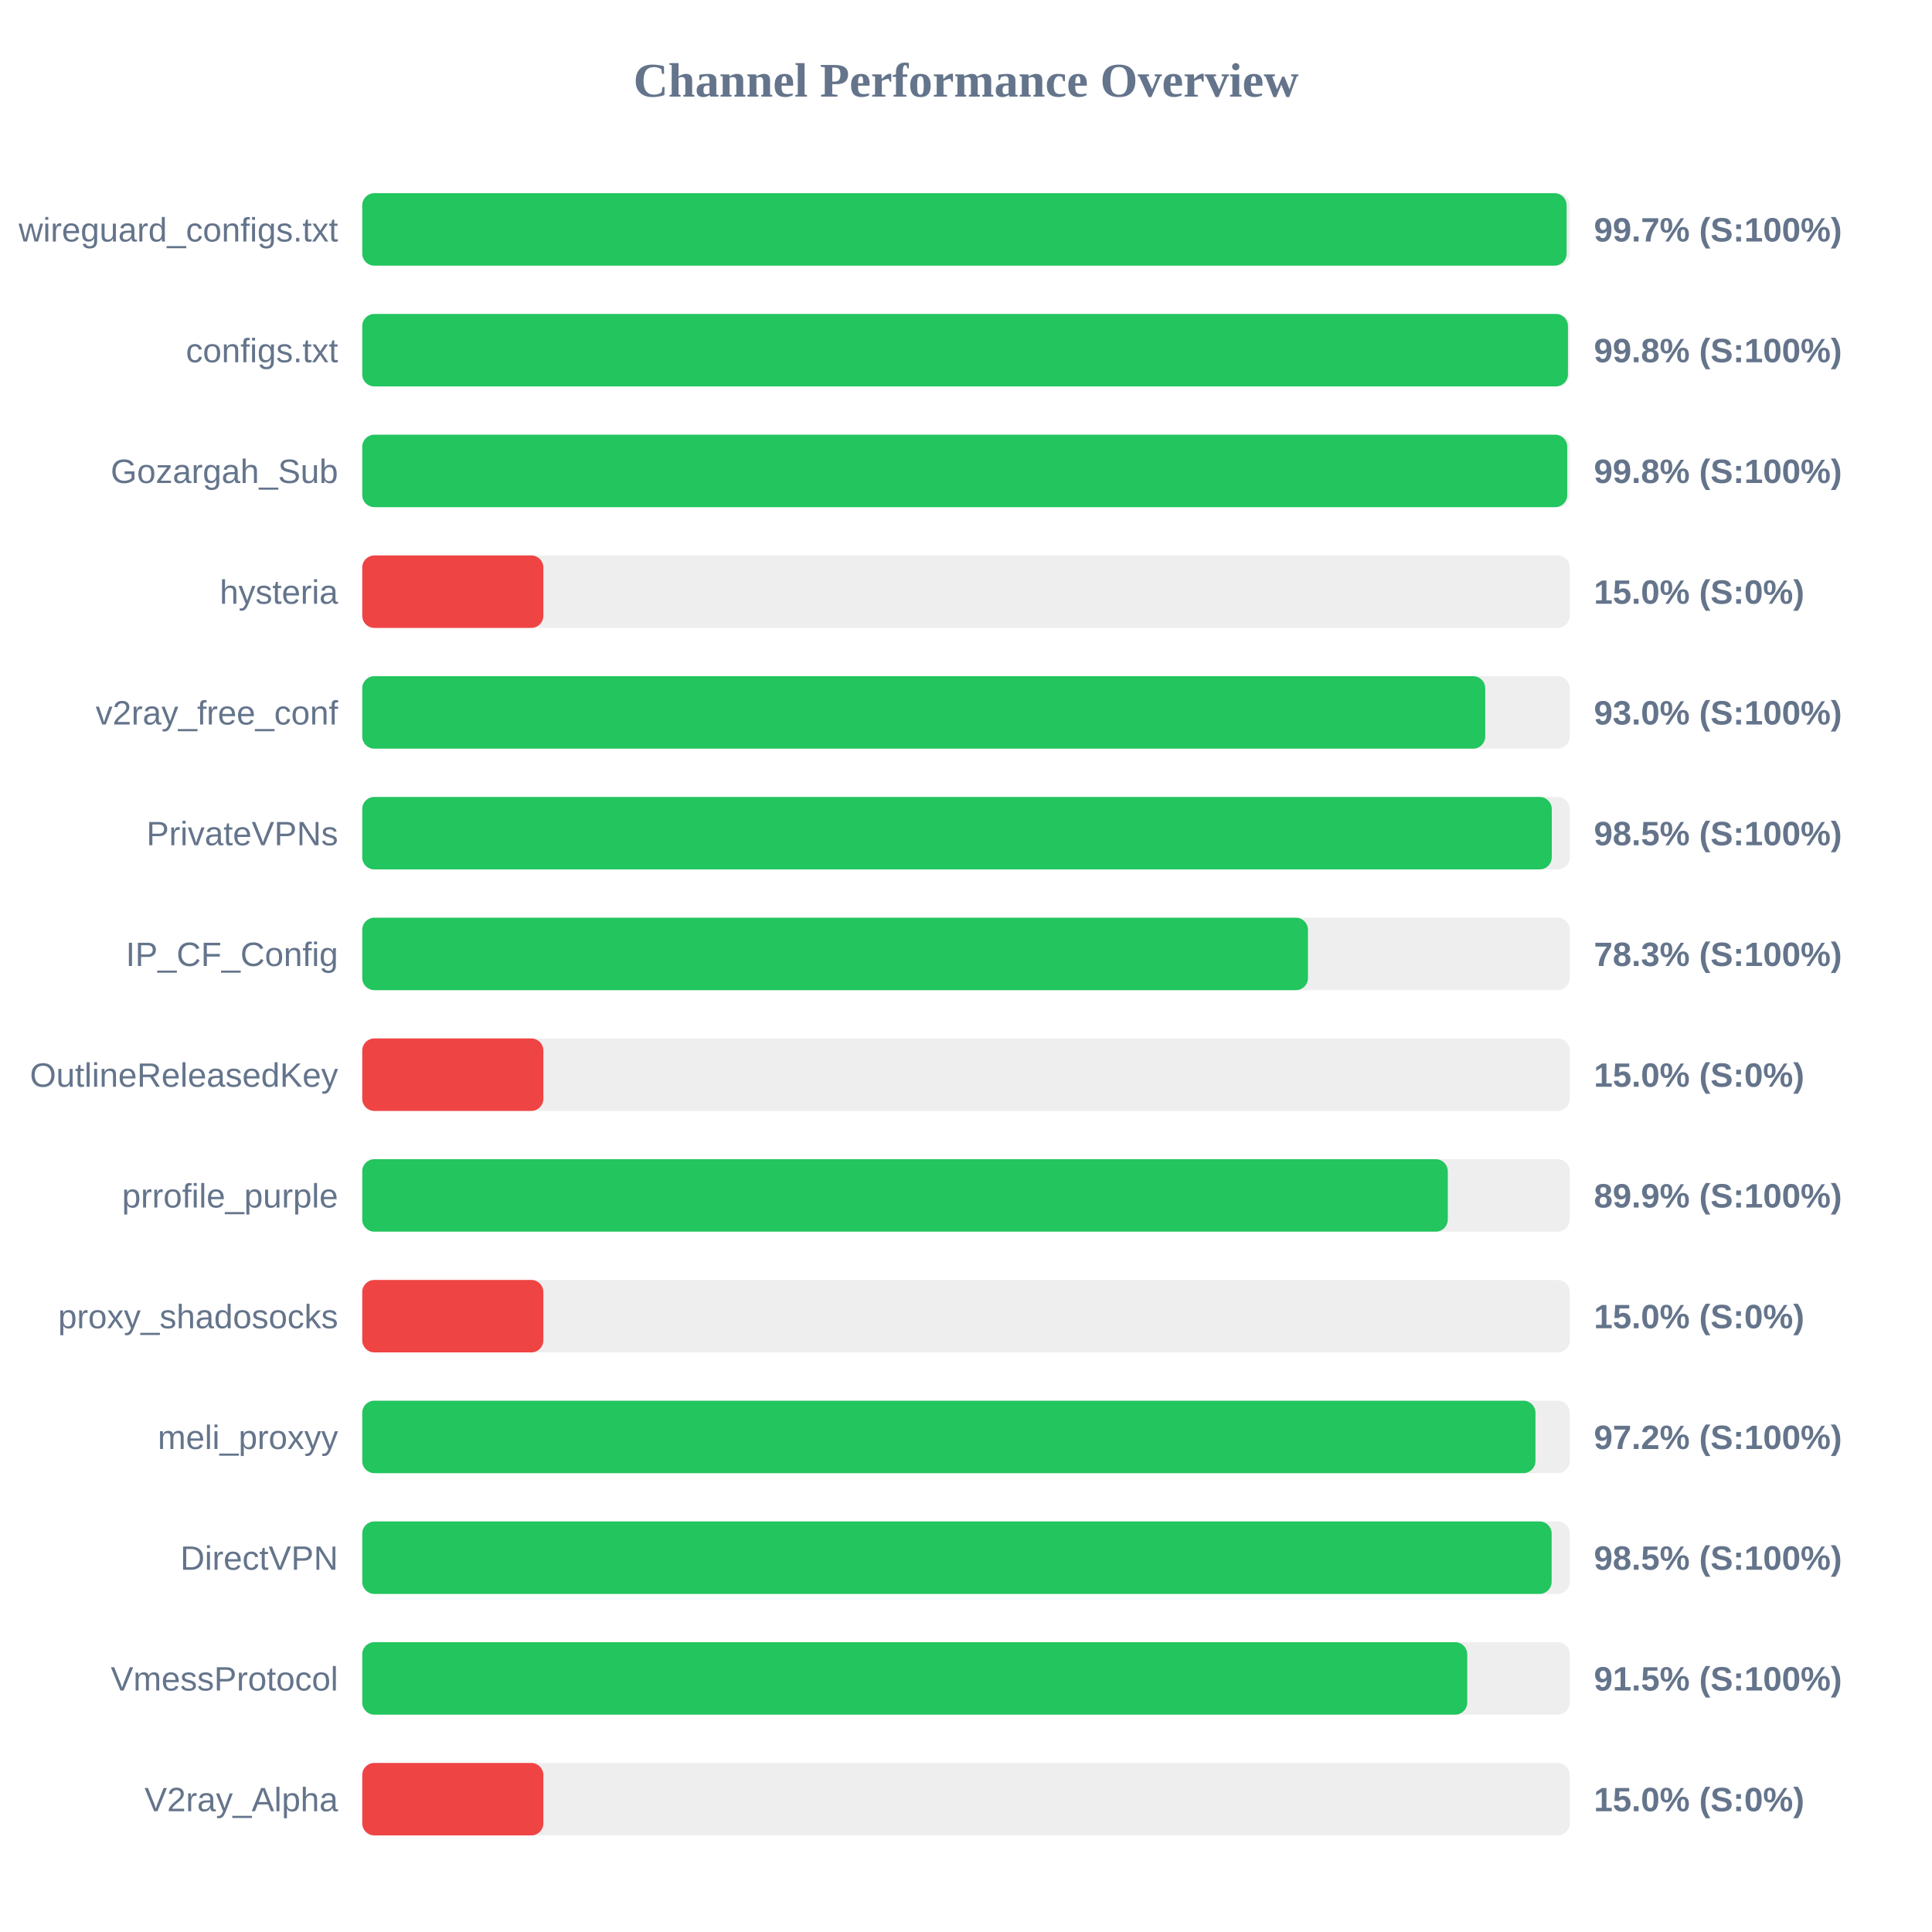
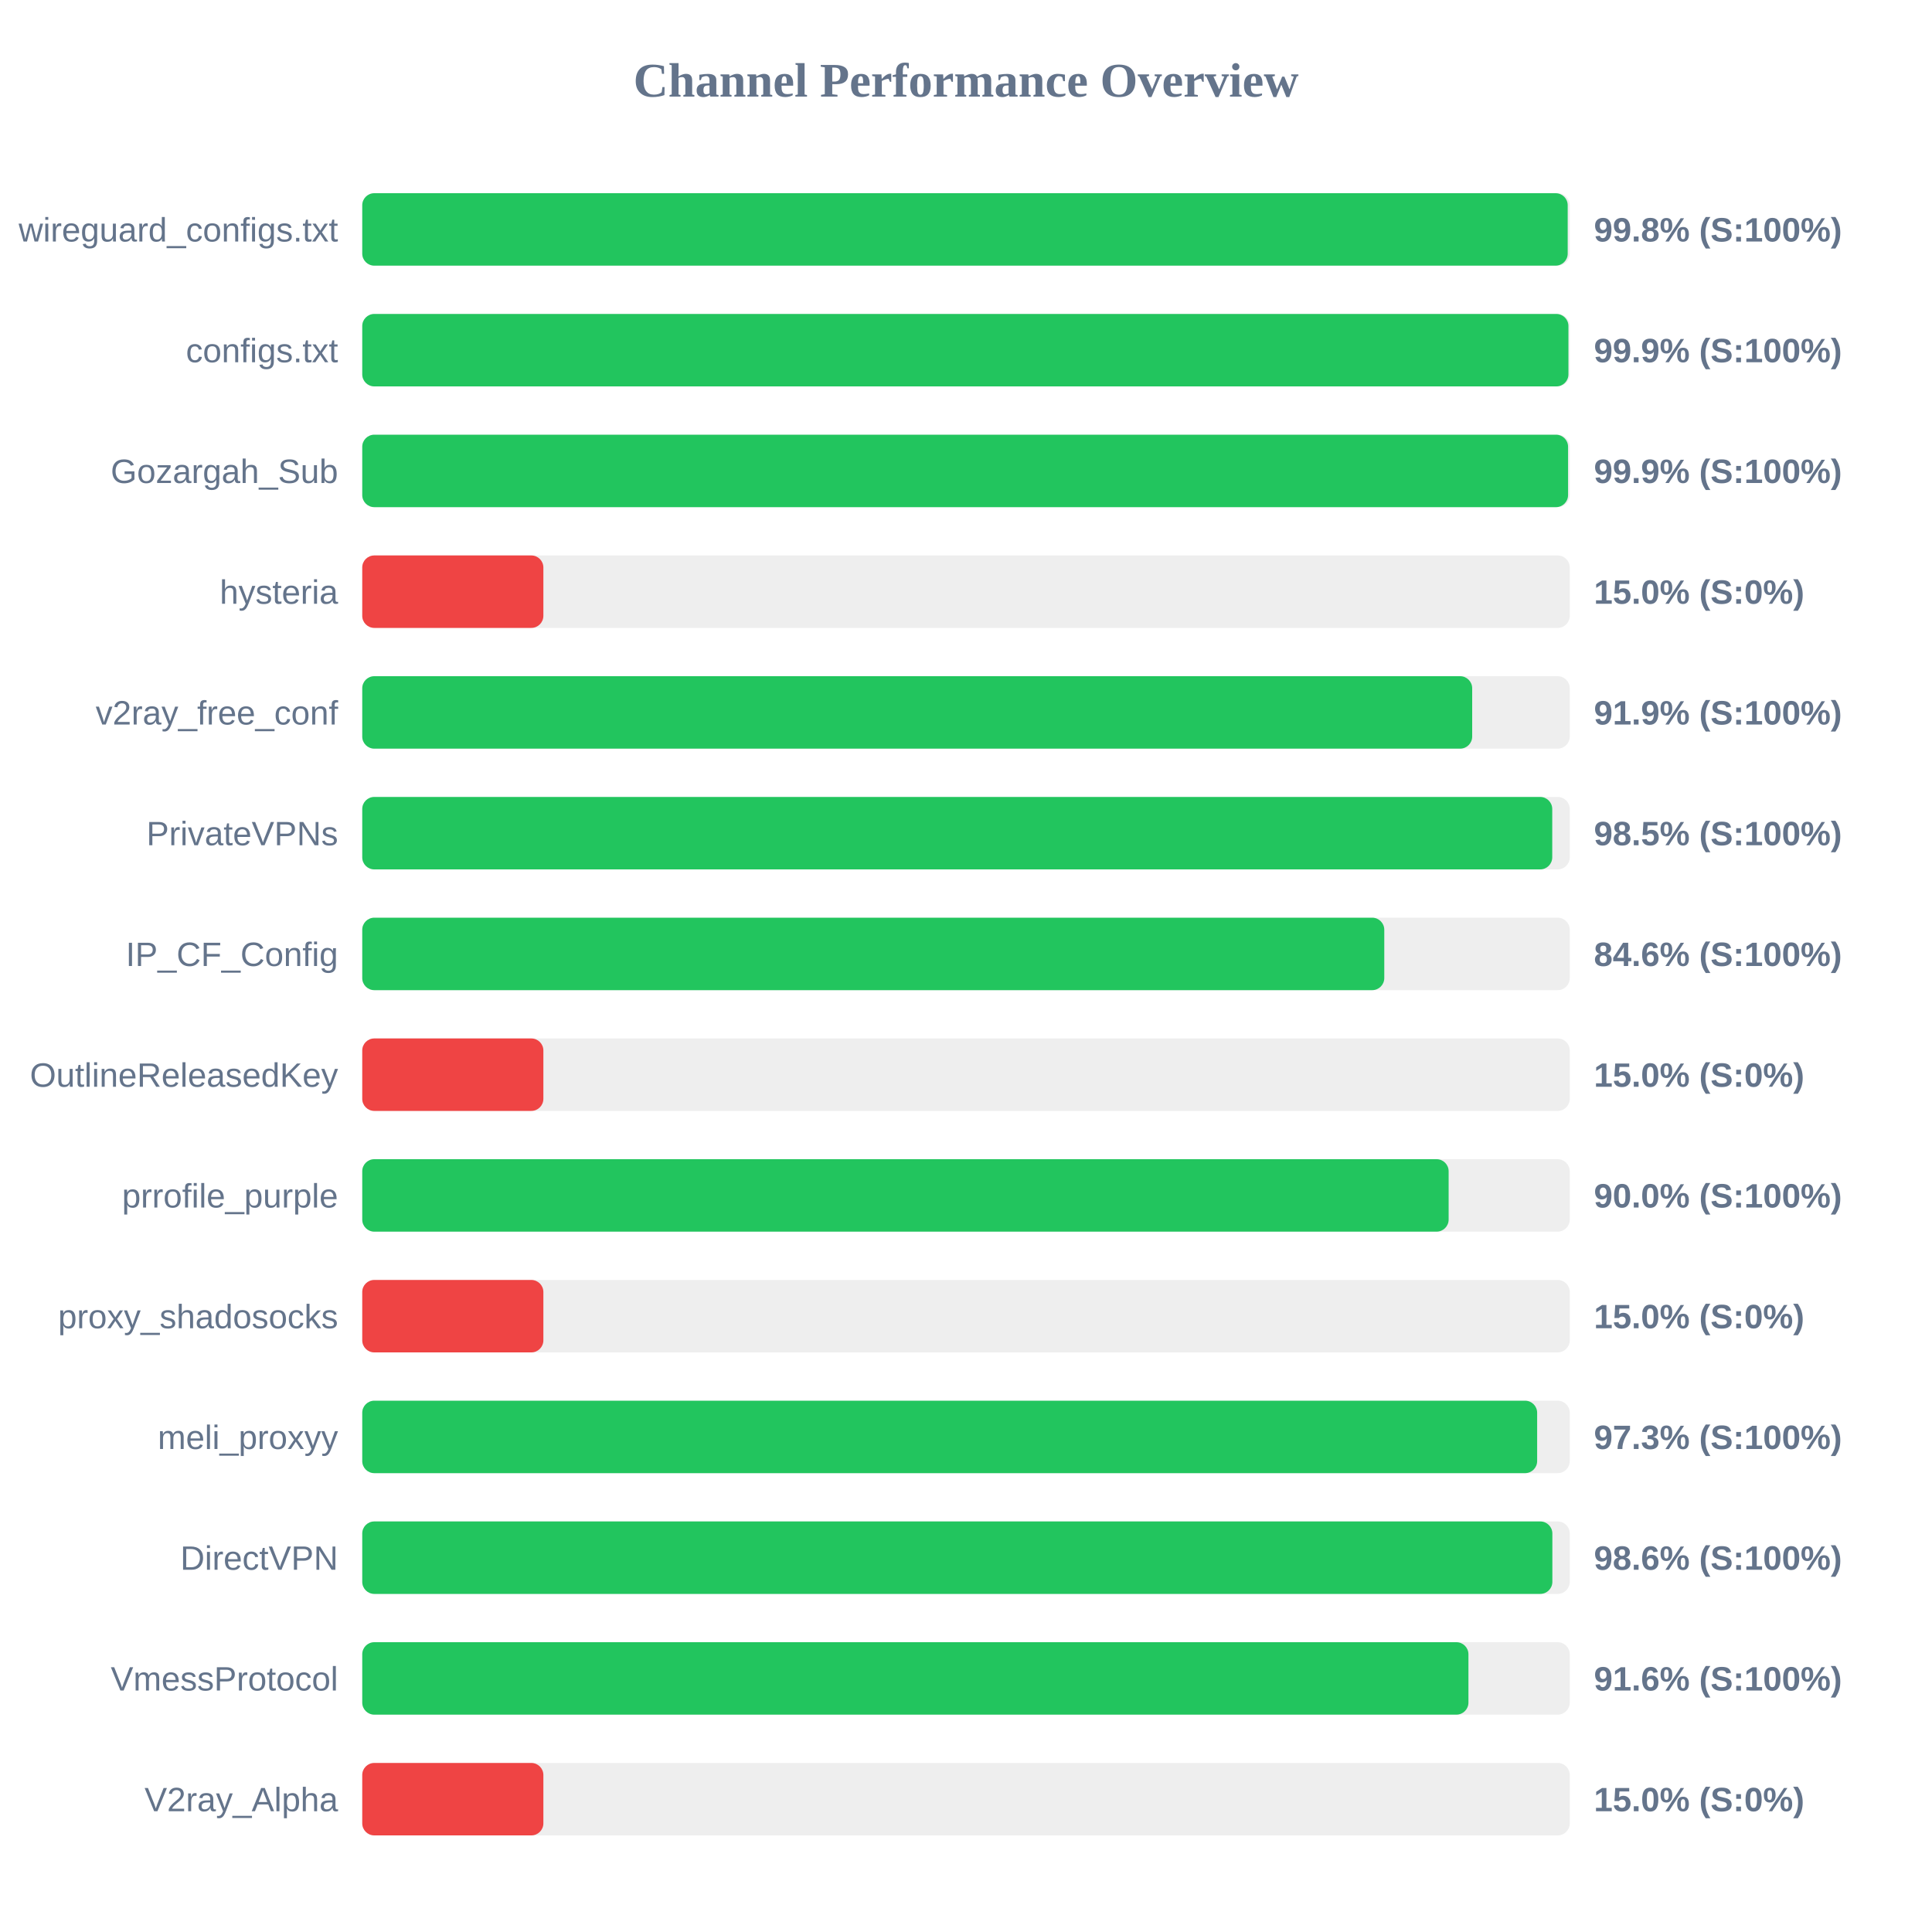
<svg xmlns="http://www.w3.org/2000/svg" width="800" height="800" version="1.1">
  <style>
        .row { font: 14px Arial; fill: #64748b; }
        .score { font: bold 14px Arial; fill: #64748b; }
    </style>
  <text x="400" y="40" text-anchor="middle" font-size="20px" font-weight="bold" fill="#64748b">Channel Performance Overview</text>
  <rect x="150" y="80" width="500" height="30" fill="#eee" rx="5" />
-   <rect x="150" y="80" width="498.7" height="30" fill="#22c55e" rx="5" />
+   <rect x="150" y="80" width="499.15" height="30" fill="#22c55e" rx="5" />
  <text x="140" y="100" text-anchor="end" class="row">wireguard_configs.txt</text>
-   <text x="660" y="100" text-anchor="start" class="score">99.7% (S:100%)</text>
+   <text x="660" y="100" text-anchor="start" class="score">99.8% (S:100%)</text>
  <rect x="150" y="130" width="500" height="30" fill="#eee" rx="5" />
-   <rect x="150" y="130" width="499.25" height="30" fill="#22c55e" rx="5" />
+   <rect x="150" y="130" width="499.45" height="30" fill="#22c55e" rx="5" />
  <text x="140" y="150" text-anchor="end" class="row">configs.txt</text>
-   <text x="660" y="150" text-anchor="start" class="score">99.8% (S:100%)</text>
+   <text x="660" y="150" text-anchor="start" class="score">99.9% (S:100%)</text>
  <rect x="150" y="180" width="500" height="30" fill="#eee" rx="5" />
-   <rect x="150" y="180" width="498.95" height="30" fill="#22c55e" rx="5" />
+   <rect x="150" y="180" width="499.3" height="30" fill="#22c55e" rx="5" />
  <text x="140" y="200" text-anchor="end" class="row">Gozargah_Sub</text>
-   <text x="660" y="200" text-anchor="start" class="score">99.8% (S:100%)</text>
+   <text x="660" y="200" text-anchor="start" class="score">99.9% (S:100%)</text>
  <rect x="150" y="230" width="500" height="30" fill="#eee" rx="5" />
  <rect x="150" y="230" width="75.0" height="30" fill="#ef4444" rx="5" />
  <text x="140" y="250" text-anchor="end" class="row">hysteria</text>
  <text x="660" y="250" text-anchor="start" class="score">15.0% (S:0%)</text>
  <rect x="150" y="280" width="500" height="30" fill="#eee" rx="5" />
-   <rect x="150" y="280" width="465.0" height="30" fill="#22c55e" rx="5" />
+   <rect x="150" y="280" width="459.6" height="30" fill="#22c55e" rx="5" />
  <text x="140" y="300" text-anchor="end" class="row">v2ray_free_conf</text>
-   <text x="660" y="300" text-anchor="start" class="score">93.0% (S:100%)</text>
+   <text x="660" y="300" text-anchor="start" class="score">91.9% (S:100%)</text>
  <rect x="150" y="330" width="500" height="30" fill="#eee" rx="5" />
-   <rect x="150" y="330" width="492.55" height="30" fill="#22c55e" rx="5" />
+   <rect x="150" y="330" width="492.75" height="30" fill="#22c55e" rx="5" />
  <text x="140" y="350" text-anchor="end" class="row">PrivateVPNs</text>
  <text x="660" y="350" text-anchor="start" class="score">98.5% (S:100%)</text>
  <rect x="150" y="380" width="500" height="30" fill="#eee" rx="5" />
-   <rect x="150" y="380" width="391.6" height="30" fill="#22c55e" rx="5" />
+   <rect x="150" y="380" width="423.2" height="30" fill="#22c55e" rx="5" />
  <text x="140" y="400" text-anchor="end" class="row">IP_CF_Config</text>
-   <text x="660" y="400" text-anchor="start" class="score">78.3% (S:100%)</text>
+   <text x="660" y="400" text-anchor="start" class="score">84.6% (S:100%)</text>
  <rect x="150" y="430" width="500" height="30" fill="#eee" rx="5" />
  <rect x="150" y="430" width="75.0" height="30" fill="#ef4444" rx="5" />
  <text x="140" y="450" text-anchor="end" class="row">OutlineReleasedKey</text>
  <text x="660" y="450" text-anchor="start" class="score">15.0% (S:0%)</text>
  <rect x="150" y="480" width="500" height="30" fill="#eee" rx="5" />
-   <rect x="150" y="480" width="449.5" height="30" fill="#22c55e" rx="5" />
+   <rect x="150" y="480" width="449.85" height="30" fill="#22c55e" rx="5" />
  <text x="140" y="500" text-anchor="end" class="row">prrofile_purple</text>
-   <text x="660" y="500" text-anchor="start" class="score">89.9% (S:100%)</text>
+   <text x="660" y="500" text-anchor="start" class="score">90.0% (S:100%)</text>
  <rect x="150" y="530" width="500" height="30" fill="#eee" rx="5" />
  <rect x="150" y="530" width="75.0" height="30" fill="#ef4444" rx="5" />
  <text x="140" y="550" text-anchor="end" class="row">proxy_shadosocks</text>
  <text x="660" y="550" text-anchor="start" class="score">15.0% (S:0%)</text>
  <rect x="150" y="580" width="500" height="30" fill="#eee" rx="5" />
-   <rect x="150" y="580" width="485.8" height="30" fill="#22c55e" rx="5" />
+   <rect x="150" y="580" width="486.5" height="30" fill="#22c55e" rx="5" />
  <text x="140" y="600" text-anchor="end" class="row">meli_proxyy</text>
-   <text x="660" y="600" text-anchor="start" class="score">97.2% (S:100%)</text>
+   <text x="660" y="600" text-anchor="start" class="score">97.3% (S:100%)</text>
  <rect x="150" y="630" width="500" height="30" fill="#eee" rx="5" />
-   <rect x="150" y="630" width="492.5" height="30" fill="#22c55e" rx="5" />
+   <rect x="150" y="630" width="492.8" height="30" fill="#22c55e" rx="5" />
  <text x="140" y="650" text-anchor="end" class="row">DirectVPN</text>
-   <text x="660" y="650" text-anchor="start" class="score">98.5% (S:100%)</text>
+   <text x="660" y="650" text-anchor="start" class="score">98.6% (S:100%)</text>
  <rect x="150" y="680" width="500" height="30" fill="#eee" rx="5" />
-   <rect x="150" y="680" width="457.55" height="30" fill="#22c55e" rx="5" />
+   <rect x="150" y="680" width="458.05" height="30" fill="#22c55e" rx="5" />
  <text x="140" y="700" text-anchor="end" class="row">VmessProtocol</text>
-   <text x="660" y="700" text-anchor="start" class="score">91.5% (S:100%)</text>
+   <text x="660" y="700" text-anchor="start" class="score">91.6% (S:100%)</text>
  <rect x="150" y="730" width="500" height="30" fill="#eee" rx="5" />
  <rect x="150" y="730" width="75.0" height="30" fill="#ef4444" rx="5" />
  <text x="140" y="750" text-anchor="end" class="row">V2ray_Alpha</text>
  <text x="660" y="750" text-anchor="start" class="score">15.0% (S:0%)</text>
</svg>
